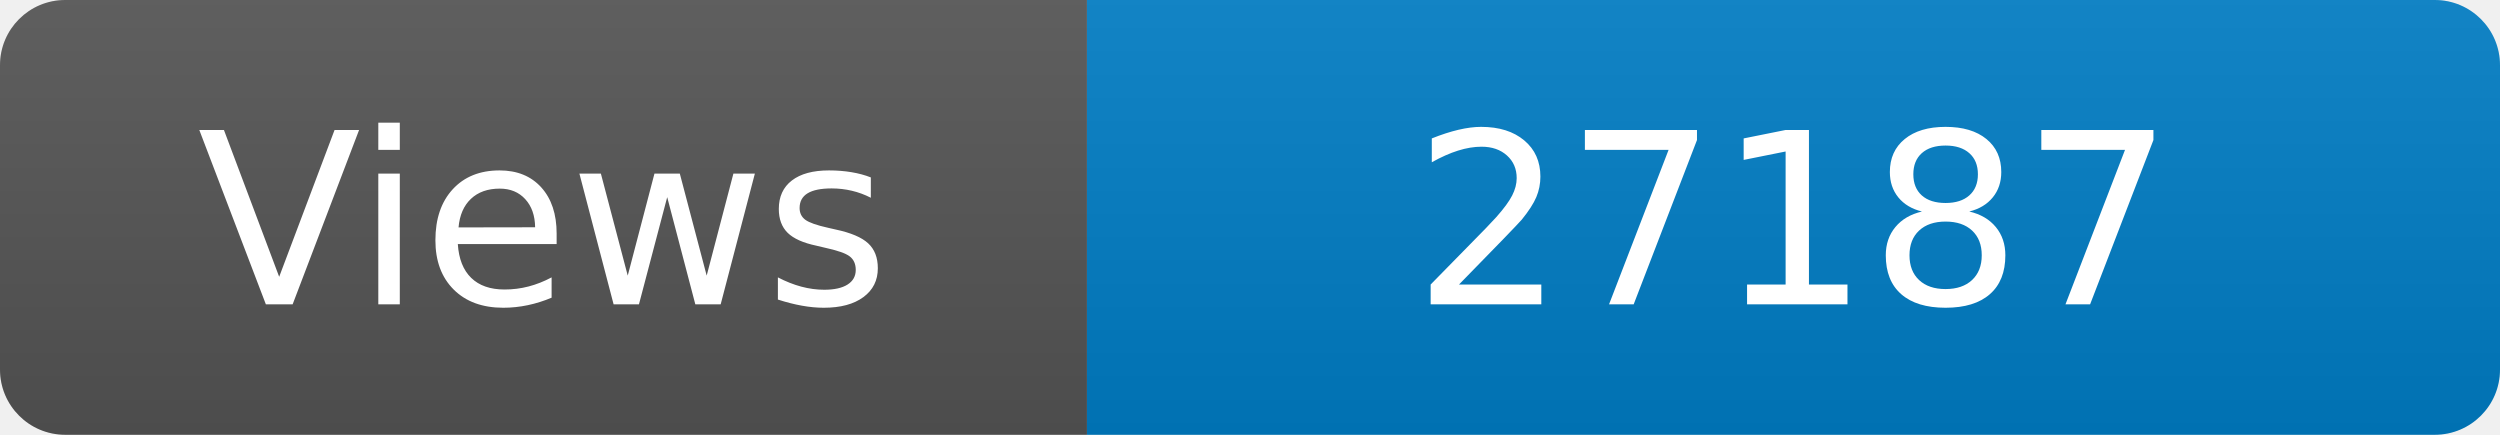
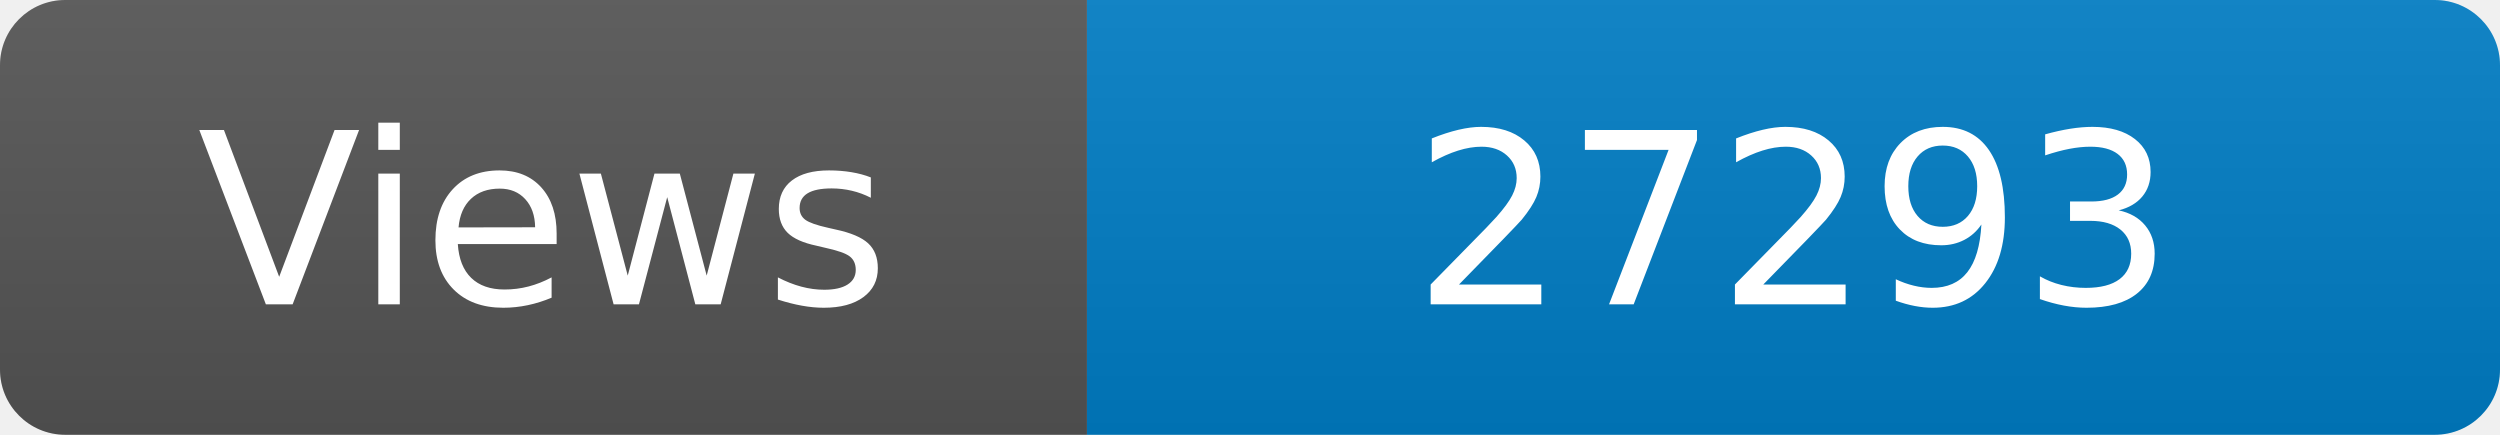
<svg xmlns="http://www.w3.org/2000/svg" width="115" height="20" role="img" aria-label="Maintained?: yes">
  <linearGradient id="s" x2="0" y2="100%">
    <stop offset="0" stop-color="#bbb" stop-opacity=".1" />
    <stop offset="1" stop-opacity=".1" />
  </linearGradient>
  <clipPath id="r">
    <rect width="115" height="20" rx="3" fill="#fff" />
  </clipPath>
  <g clip-path="url(#r)">
    <rect width="50" height="20" fill="#555" />
    <rect x="50" width="160" height="20" fill="#007ec6" />
    <rect width="115" height="20" fill="url(#s)" />
  </g>
  <g fill="#fff" text-anchor="middle" font-family="Verdana,Geneva,DejaVu Sans,sans-serif" font-size="110">
    <text x="250" y="140" transform="scale(.1)" fill="#fff">Views</text>
-     <text x="825" y="140" transform="scale(.1)" fill="#fff">27187</text>
+     <text x="825" y="140" transform="scale(.1)" fill="#fff">27293</text>
  </g>
</svg>
